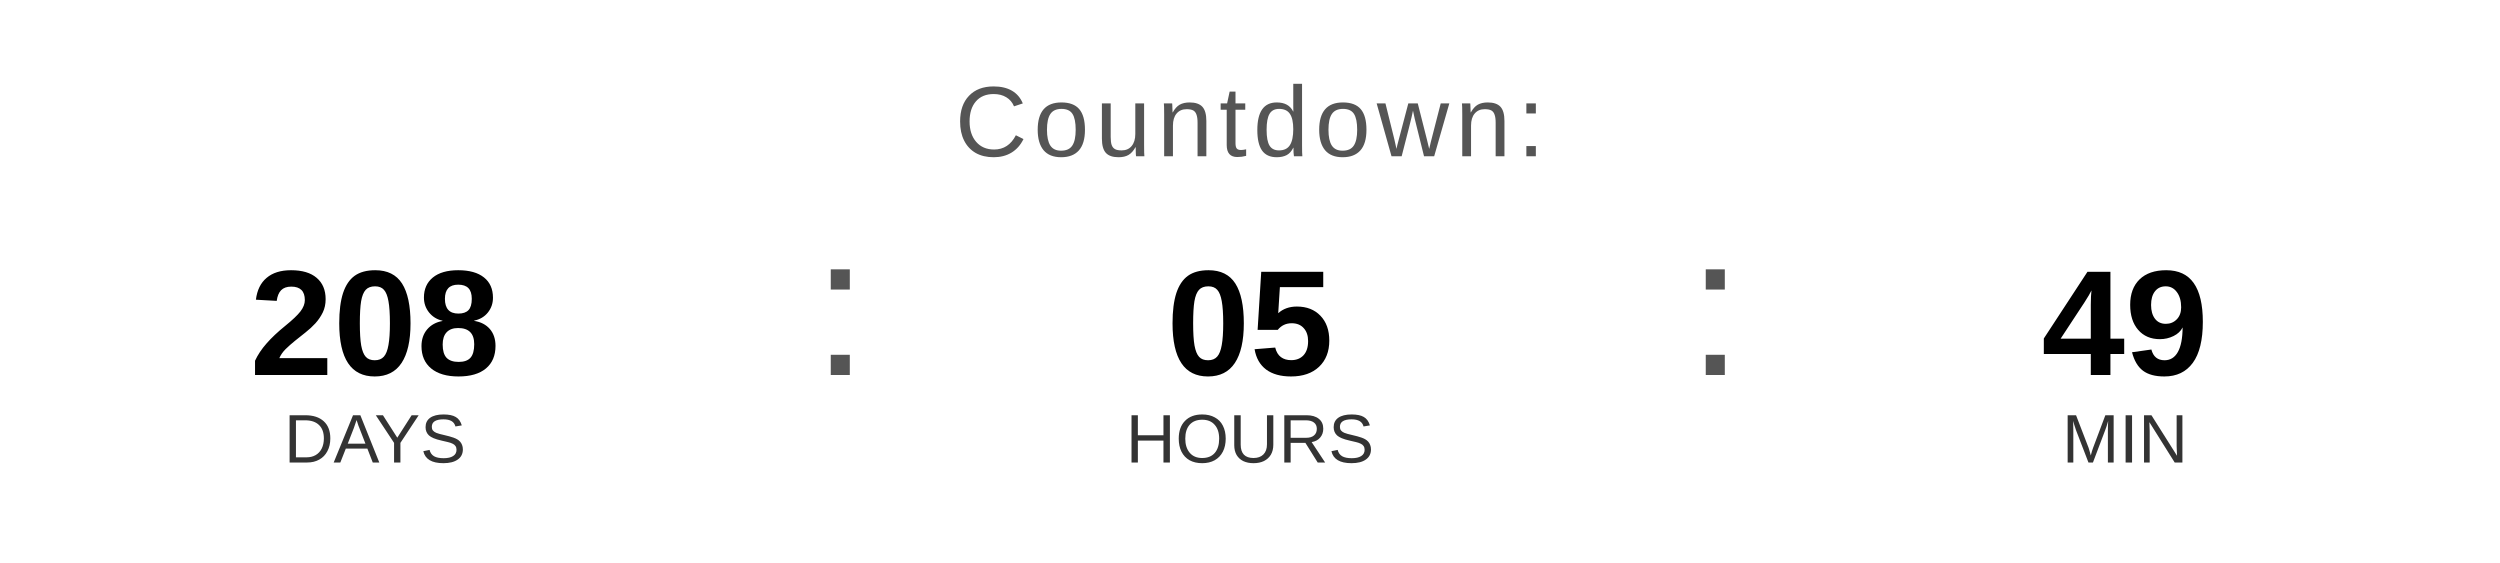
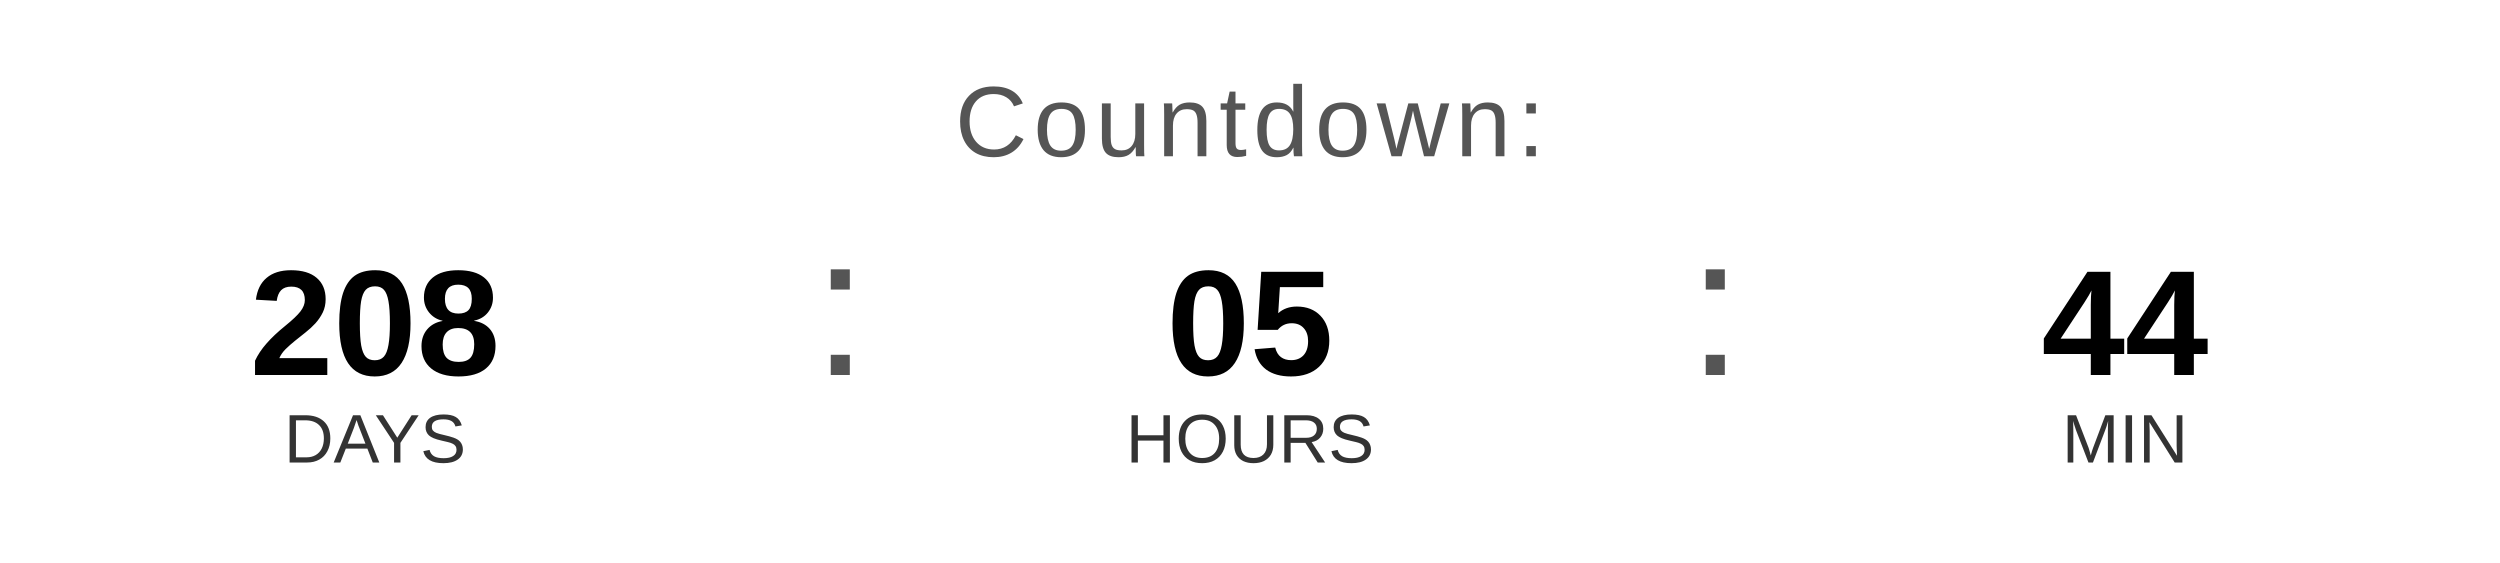
<svg xmlns="http://www.w3.org/2000/svg" width="400" height="90" viewBox="0 0 400 90">
  <text x="200" y="25" font-family="Arial, Helvetica, sans-serif" font-size="16" fill="#555555" text-anchor="middle" letter-spacing="1">
    Countdown:
  </text>
  <text x="60" y="60" font-family="Arial, Helvetica, sans-serif" font-size="24" font-weight="bold" fill="#000000" text-anchor="middle">208</text>
  <text x="60" y="74" font-family="Arial, Helvetica, sans-serif" font-size="11" fill="#333333" text-anchor="middle">DAYS</text>
  <text x="130" y="60" font-family="Arial, sans-serif" font-size="32" fill="#555555">:</text>
  <text x="200" y="60" font-family="Arial, Helvetica, sans-serif" font-size="24" font-weight="bold" fill="#000000" text-anchor="middle">05</text>
  <text x="200" y="74" font-family="Arial, Helvetica, sans-serif" font-size="11" fill="#333333" text-anchor="middle">HOURS</text>
  <text x="270" y="60" font-family="Arial, sans-serif" font-size="32" fill="#555555">:</text>
-   <text x="340" y="60" font-family="Arial, Helvetica, sans-serif" font-size="24" font-weight="bold" fill="#000000" text-anchor="middle">49</text>
+   <text x="340" y="60" font-family="Arial, Helvetica, sans-serif" font-size="24" font-weight="bold" fill="#000000" text-anchor="middle">44</text>
  <text x="340" y="74" font-family="Arial, Helvetica, sans-serif" font-size="11" fill="#333333" text-anchor="middle">MIN</text>
</svg>
